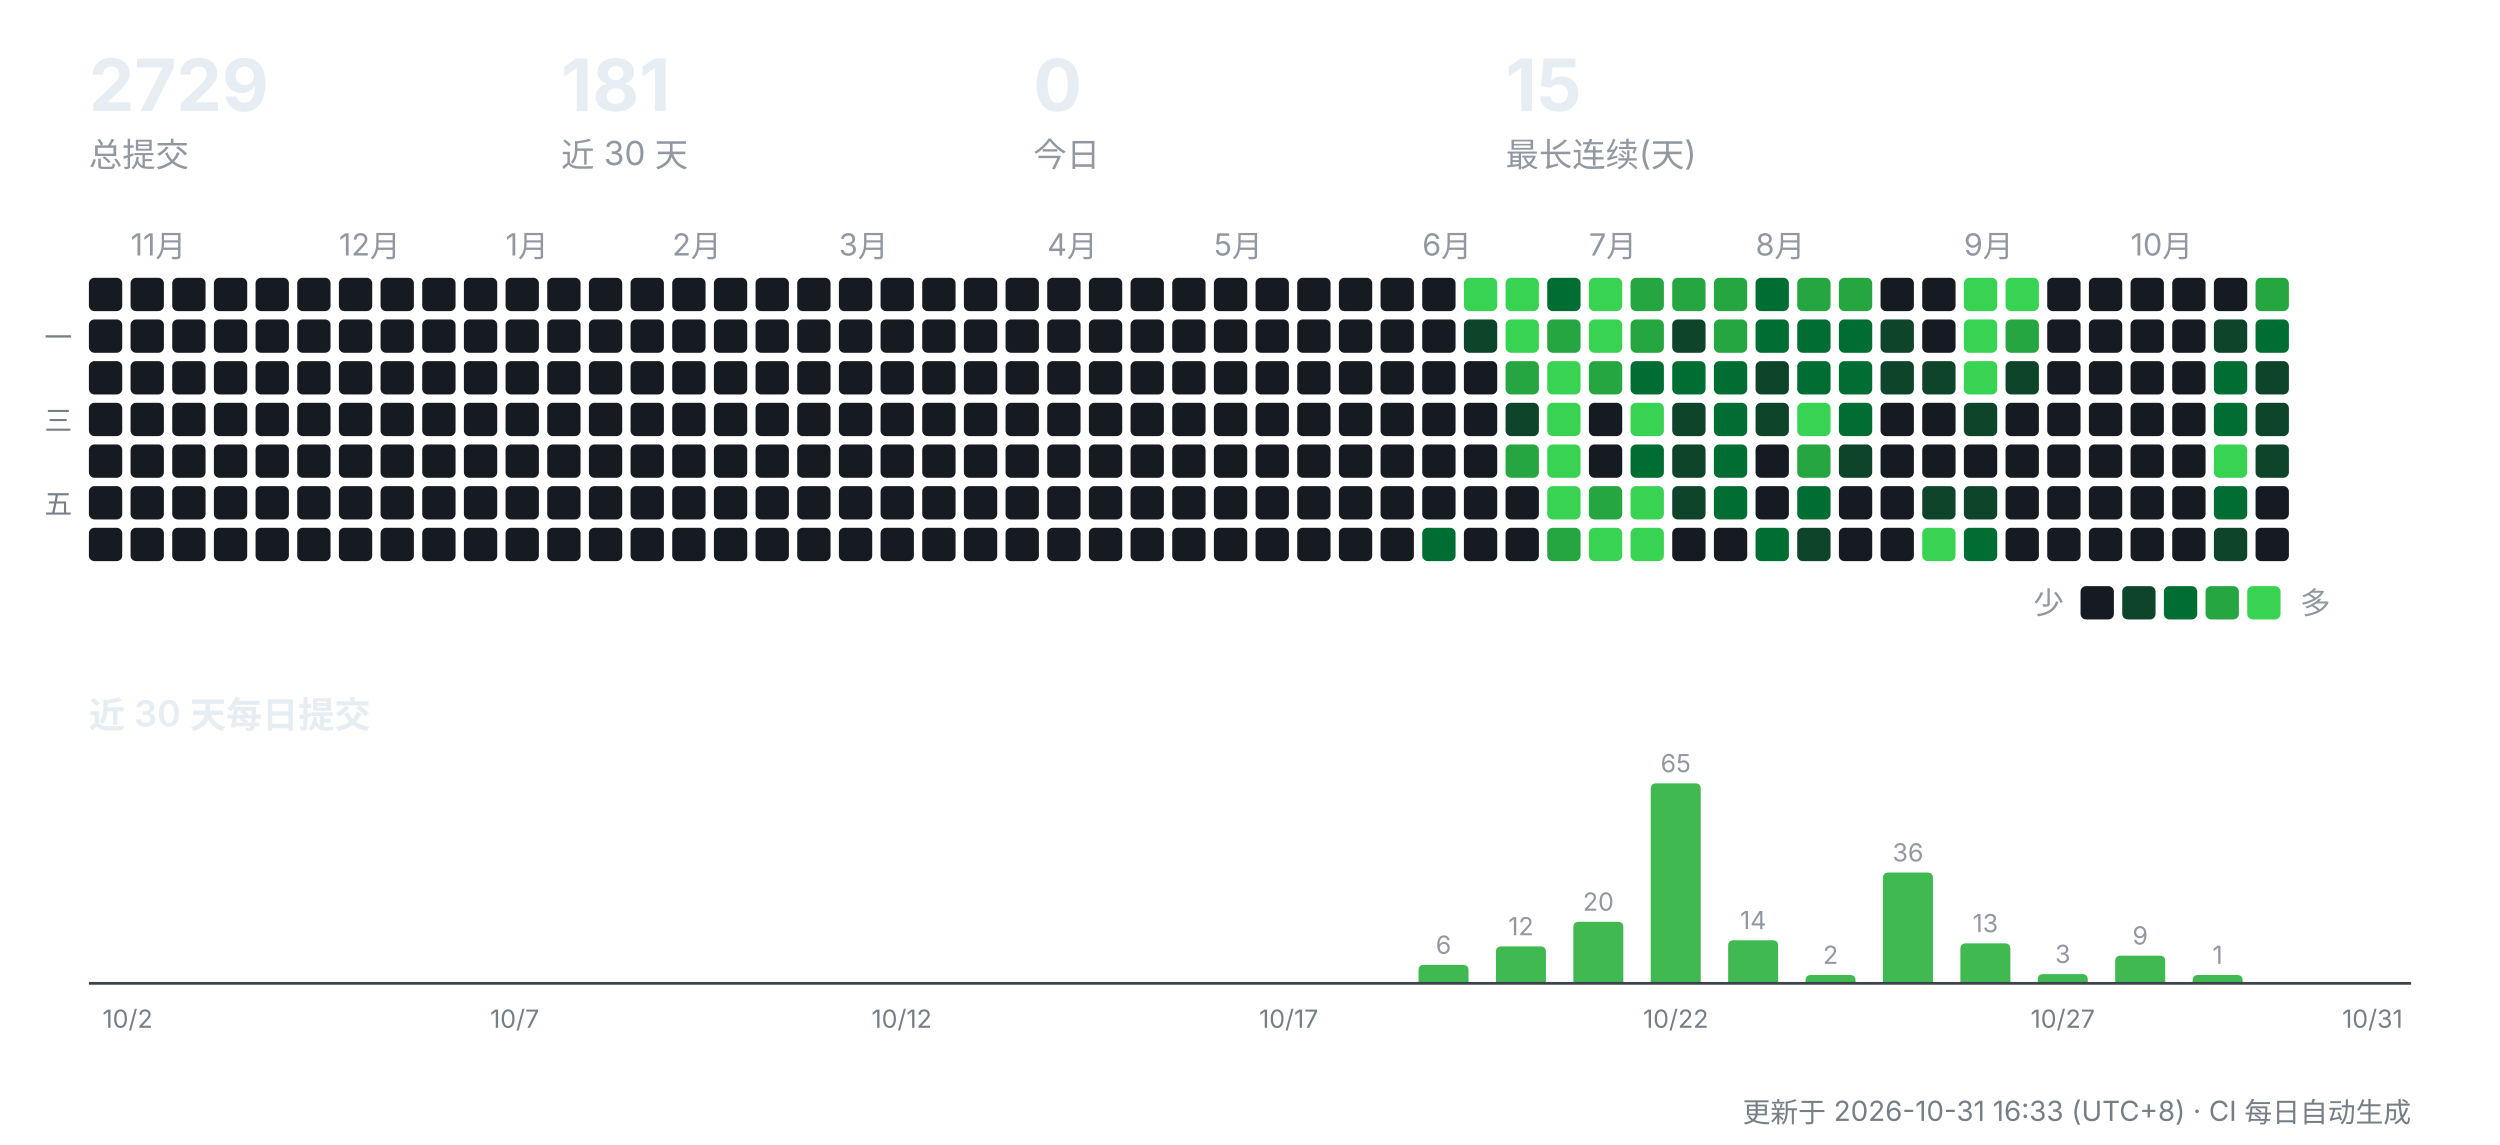
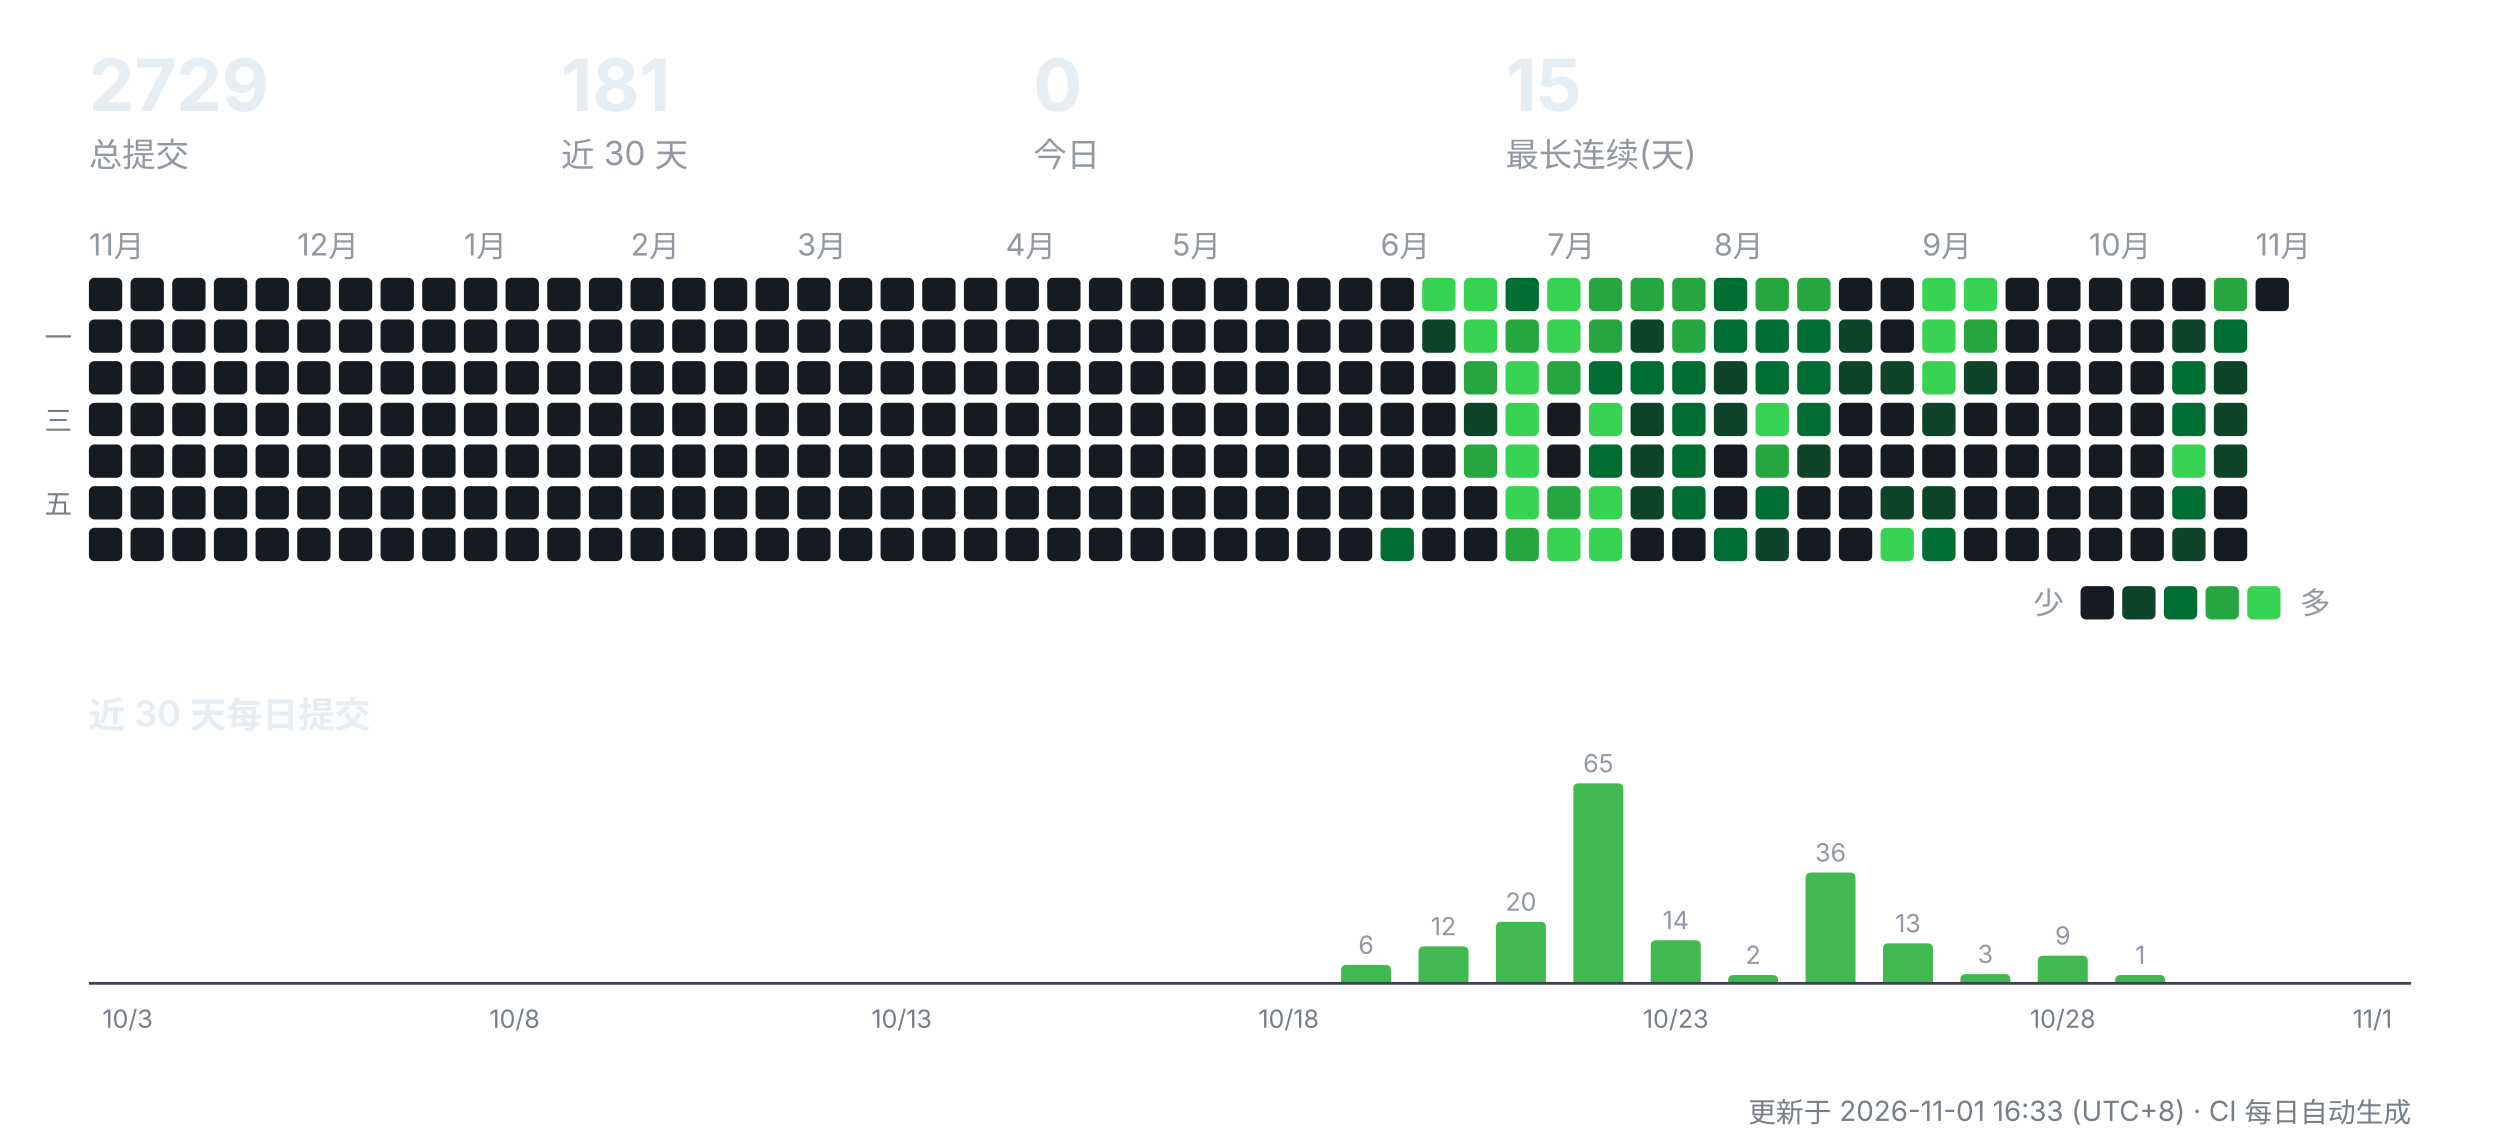
<svg xmlns="http://www.w3.org/2000/svg" width="900" height="412" viewBox="0 0 900 412" role="img" aria-label="CreatorOS 提交活动">
  <g font-family="-apple-system,'Segoe UI','PingFang SC','Hiragino Sans GB','Microsoft YaHei',sans-serif">
    <text x="32" y="40" font-size="26" font-weight="700" fill="#e6edf3">2729</text>
    <text x="32" y="60" font-size="12" fill="#9198a1">总提交</text>
    <text x="202" y="40" font-size="26" font-weight="700" fill="#e6edf3">181</text>
    <text x="202" y="60" font-size="12" fill="#9198a1">近 30 天</text>
    <text x="372" y="40" font-size="26" font-weight="700" fill="#e6edf3">0</text>
    <text x="372" y="60" font-size="12" fill="#9198a1">今日</text>
    <text x="542" y="40" font-size="26" font-weight="700" fill="#e6edf3">15</text>
    <text x="542" y="60" font-size="12" fill="#9198a1">最长连续(天)</text>
+     <text x="32" y="92" font-size="11" fill="#9198a1">11月</text>
    <rect x="32" y="100" width="12" height="12" rx="2" fill="#161b22" />
    <rect x="32" y="115" width="12" height="12" rx="2" fill="#161b22" />
    <rect x="32" y="130" width="12" height="12" rx="2" fill="#161b22" />
    <rect x="32" y="145" width="12" height="12" rx="2" fill="#161b22" />
    <rect x="32" y="160" width="12" height="12" rx="2" fill="#161b22" />
    <rect x="32" y="175" width="12" height="12" rx="2" fill="#161b22" />
    <rect x="32" y="190" width="12" height="12" rx="2" fill="#161b22" />
-     <text x="47" y="92" font-size="11" fill="#9198a1">11月</text>
    <rect x="47" y="100" width="12" height="12" rx="2" fill="#161b22" />
    <rect x="47" y="115" width="12" height="12" rx="2" fill="#161b22" />
    <rect x="47" y="130" width="12" height="12" rx="2" fill="#161b22" />
    <rect x="47" y="145" width="12" height="12" rx="2" fill="#161b22" />
    <rect x="47" y="160" width="12" height="12" rx="2" fill="#161b22" />
    <rect x="47" y="175" width="12" height="12" rx="2" fill="#161b22" />
    <rect x="47" y="190" width="12" height="12" rx="2" fill="#161b22" />
    <rect x="62" y="100" width="12" height="12" rx="2" fill="#161b22" />
    <rect x="62" y="115" width="12" height="12" rx="2" fill="#161b22" />
    <rect x="62" y="130" width="12" height="12" rx="2" fill="#161b22" />
    <rect x="62" y="145" width="12" height="12" rx="2" fill="#161b22" />
    <rect x="62" y="160" width="12" height="12" rx="2" fill="#161b22" />
    <rect x="62" y="175" width="12" height="12" rx="2" fill="#161b22" />
    <rect x="62" y="190" width="12" height="12" rx="2" fill="#161b22" />
    <rect x="77" y="100" width="12" height="12" rx="2" fill="#161b22" />
    <rect x="77" y="115" width="12" height="12" rx="2" fill="#161b22" />
    <rect x="77" y="130" width="12" height="12" rx="2" fill="#161b22" />
    <rect x="77" y="145" width="12" height="12" rx="2" fill="#161b22" />
    <rect x="77" y="160" width="12" height="12" rx="2" fill="#161b22" />
    <rect x="77" y="175" width="12" height="12" rx="2" fill="#161b22" />
    <rect x="77" y="190" width="12" height="12" rx="2" fill="#161b22" />
    <rect x="92" y="100" width="12" height="12" rx="2" fill="#161b22" />
    <rect x="92" y="115" width="12" height="12" rx="2" fill="#161b22" />
    <rect x="92" y="130" width="12" height="12" rx="2" fill="#161b22" />
    <rect x="92" y="145" width="12" height="12" rx="2" fill="#161b22" />
    <rect x="92" y="160" width="12" height="12" rx="2" fill="#161b22" />
    <rect x="92" y="175" width="12" height="12" rx="2" fill="#161b22" />
    <rect x="92" y="190" width="12" height="12" rx="2" fill="#161b22" />
+     <text x="107" y="92" font-size="11" fill="#9198a1">12月</text>
    <rect x="107" y="100" width="12" height="12" rx="2" fill="#161b22" />
    <rect x="107" y="115" width="12" height="12" rx="2" fill="#161b22" />
    <rect x="107" y="130" width="12" height="12" rx="2" fill="#161b22" />
    <rect x="107" y="145" width="12" height="12" rx="2" fill="#161b22" />
    <rect x="107" y="160" width="12" height="12" rx="2" fill="#161b22" />
    <rect x="107" y="175" width="12" height="12" rx="2" fill="#161b22" />
    <rect x="107" y="190" width="12" height="12" rx="2" fill="#161b22" />
-     <text x="122" y="92" font-size="11" fill="#9198a1">12月</text>
    <rect x="122" y="100" width="12" height="12" rx="2" fill="#161b22" />
    <rect x="122" y="115" width="12" height="12" rx="2" fill="#161b22" />
    <rect x="122" y="130" width="12" height="12" rx="2" fill="#161b22" />
    <rect x="122" y="145" width="12" height="12" rx="2" fill="#161b22" />
    <rect x="122" y="160" width="12" height="12" rx="2" fill="#161b22" />
    <rect x="122" y="175" width="12" height="12" rx="2" fill="#161b22" />
    <rect x="122" y="190" width="12" height="12" rx="2" fill="#161b22" />
    <rect x="137" y="100" width="12" height="12" rx="2" fill="#161b22" />
    <rect x="137" y="115" width="12" height="12" rx="2" fill="#161b22" />
    <rect x="137" y="130" width="12" height="12" rx="2" fill="#161b22" />
    <rect x="137" y="145" width="12" height="12" rx="2" fill="#161b22" />
    <rect x="137" y="160" width="12" height="12" rx="2" fill="#161b22" />
    <rect x="137" y="175" width="12" height="12" rx="2" fill="#161b22" />
    <rect x="137" y="190" width="12" height="12" rx="2" fill="#161b22" />
    <rect x="152" y="100" width="12" height="12" rx="2" fill="#161b22" />
    <rect x="152" y="115" width="12" height="12" rx="2" fill="#161b22" />
    <rect x="152" y="130" width="12" height="12" rx="2" fill="#161b22" />
    <rect x="152" y="145" width="12" height="12" rx="2" fill="#161b22" />
    <rect x="152" y="160" width="12" height="12" rx="2" fill="#161b22" />
    <rect x="152" y="175" width="12" height="12" rx="2" fill="#161b22" />
    <rect x="152" y="190" width="12" height="12" rx="2" fill="#161b22" />
+     <text x="167" y="92" font-size="11" fill="#9198a1">1月</text>
    <rect x="167" y="100" width="12" height="12" rx="2" fill="#161b22" />
    <rect x="167" y="115" width="12" height="12" rx="2" fill="#161b22" />
    <rect x="167" y="130" width="12" height="12" rx="2" fill="#161b22" />
    <rect x="167" y="145" width="12" height="12" rx="2" fill="#161b22" />
    <rect x="167" y="160" width="12" height="12" rx="2" fill="#161b22" />
    <rect x="167" y="175" width="12" height="12" rx="2" fill="#161b22" />
    <rect x="167" y="190" width="12" height="12" rx="2" fill="#161b22" />
-     <text x="182" y="92" font-size="11" fill="#9198a1">1月</text>
    <rect x="182" y="100" width="12" height="12" rx="2" fill="#161b22" />
    <rect x="182" y="115" width="12" height="12" rx="2" fill="#161b22" />
    <rect x="182" y="130" width="12" height="12" rx="2" fill="#161b22" />
    <rect x="182" y="145" width="12" height="12" rx="2" fill="#161b22" />
    <rect x="182" y="160" width="12" height="12" rx="2" fill="#161b22" />
    <rect x="182" y="175" width="12" height="12" rx="2" fill="#161b22" />
    <rect x="182" y="190" width="12" height="12" rx="2" fill="#161b22" />
    <rect x="197" y="100" width="12" height="12" rx="2" fill="#161b22" />
    <rect x="197" y="115" width="12" height="12" rx="2" fill="#161b22" />
    <rect x="197" y="130" width="12" height="12" rx="2" fill="#161b22" />
    <rect x="197" y="145" width="12" height="12" rx="2" fill="#161b22" />
    <rect x="197" y="160" width="12" height="12" rx="2" fill="#161b22" />
    <rect x="197" y="175" width="12" height="12" rx="2" fill="#161b22" />
    <rect x="197" y="190" width="12" height="12" rx="2" fill="#161b22" />
    <rect x="212" y="100" width="12" height="12" rx="2" fill="#161b22" />
    <rect x="212" y="115" width="12" height="12" rx="2" fill="#161b22" />
    <rect x="212" y="130" width="12" height="12" rx="2" fill="#161b22" />
    <rect x="212" y="145" width="12" height="12" rx="2" fill="#161b22" />
    <rect x="212" y="160" width="12" height="12" rx="2" fill="#161b22" />
    <rect x="212" y="175" width="12" height="12" rx="2" fill="#161b22" />
    <rect x="212" y="190" width="12" height="12" rx="2" fill="#161b22" />
+     <text x="227" y="92" font-size="11" fill="#9198a1">2月</text>
    <rect x="227" y="100" width="12" height="12" rx="2" fill="#161b22" />
    <rect x="227" y="115" width="12" height="12" rx="2" fill="#161b22" />
    <rect x="227" y="130" width="12" height="12" rx="2" fill="#161b22" />
    <rect x="227" y="145" width="12" height="12" rx="2" fill="#161b22" />
    <rect x="227" y="160" width="12" height="12" rx="2" fill="#161b22" />
    <rect x="227" y="175" width="12" height="12" rx="2" fill="#161b22" />
    <rect x="227" y="190" width="12" height="12" rx="2" fill="#161b22" />
-     <text x="242" y="92" font-size="11" fill="#9198a1">2月</text>
    <rect x="242" y="100" width="12" height="12" rx="2" fill="#161b22" />
    <rect x="242" y="115" width="12" height="12" rx="2" fill="#161b22" />
    <rect x="242" y="130" width="12" height="12" rx="2" fill="#161b22" />
    <rect x="242" y="145" width="12" height="12" rx="2" fill="#161b22" />
    <rect x="242" y="160" width="12" height="12" rx="2" fill="#161b22" />
    <rect x="242" y="175" width="12" height="12" rx="2" fill="#161b22" />
    <rect x="242" y="190" width="12" height="12" rx="2" fill="#161b22" />
    <rect x="257" y="100" width="12" height="12" rx="2" fill="#161b22" />
    <rect x="257" y="115" width="12" height="12" rx="2" fill="#161b22" />
    <rect x="257" y="130" width="12" height="12" rx="2" fill="#161b22" />
    <rect x="257" y="145" width="12" height="12" rx="2" fill="#161b22" />
    <rect x="257" y="160" width="12" height="12" rx="2" fill="#161b22" />
    <rect x="257" y="175" width="12" height="12" rx="2" fill="#161b22" />
    <rect x="257" y="190" width="12" height="12" rx="2" fill="#161b22" />
    <rect x="272" y="100" width="12" height="12" rx="2" fill="#161b22" />
    <rect x="272" y="115" width="12" height="12" rx="2" fill="#161b22" />
    <rect x="272" y="130" width="12" height="12" rx="2" fill="#161b22" />
    <rect x="272" y="145" width="12" height="12" rx="2" fill="#161b22" />
    <rect x="272" y="160" width="12" height="12" rx="2" fill="#161b22" />
    <rect x="272" y="175" width="12" height="12" rx="2" fill="#161b22" />
    <rect x="272" y="190" width="12" height="12" rx="2" fill="#161b22" />
+     <text x="287" y="92" font-size="11" fill="#9198a1">3月</text>
    <rect x="287" y="100" width="12" height="12" rx="2" fill="#161b22" />
    <rect x="287" y="115" width="12" height="12" rx="2" fill="#161b22" />
    <rect x="287" y="130" width="12" height="12" rx="2" fill="#161b22" />
    <rect x="287" y="145" width="12" height="12" rx="2" fill="#161b22" />
    <rect x="287" y="160" width="12" height="12" rx="2" fill="#161b22" />
    <rect x="287" y="175" width="12" height="12" rx="2" fill="#161b22" />
    <rect x="287" y="190" width="12" height="12" rx="2" fill="#161b22" />
-     <text x="302" y="92" font-size="11" fill="#9198a1">3月</text>
    <rect x="302" y="100" width="12" height="12" rx="2" fill="#161b22" />
    <rect x="302" y="115" width="12" height="12" rx="2" fill="#161b22" />
    <rect x="302" y="130" width="12" height="12" rx="2" fill="#161b22" />
    <rect x="302" y="145" width="12" height="12" rx="2" fill="#161b22" />
    <rect x="302" y="160" width="12" height="12" rx="2" fill="#161b22" />
    <rect x="302" y="175" width="12" height="12" rx="2" fill="#161b22" />
    <rect x="302" y="190" width="12" height="12" rx="2" fill="#161b22" />
    <rect x="317" y="100" width="12" height="12" rx="2" fill="#161b22" />
    <rect x="317" y="115" width="12" height="12" rx="2" fill="#161b22" />
    <rect x="317" y="130" width="12" height="12" rx="2" fill="#161b22" />
    <rect x="317" y="145" width="12" height="12" rx="2" fill="#161b22" />
    <rect x="317" y="160" width="12" height="12" rx="2" fill="#161b22" />
    <rect x="317" y="175" width="12" height="12" rx="2" fill="#161b22" />
    <rect x="317" y="190" width="12" height="12" rx="2" fill="#161b22" />
    <rect x="332" y="100" width="12" height="12" rx="2" fill="#161b22" />
    <rect x="332" y="115" width="12" height="12" rx="2" fill="#161b22" />
    <rect x="332" y="130" width="12" height="12" rx="2" fill="#161b22" />
    <rect x="332" y="145" width="12" height="12" rx="2" fill="#161b22" />
    <rect x="332" y="160" width="12" height="12" rx="2" fill="#161b22" />
    <rect x="332" y="175" width="12" height="12" rx="2" fill="#161b22" />
    <rect x="332" y="190" width="12" height="12" rx="2" fill="#161b22" />
    <rect x="347" y="100" width="12" height="12" rx="2" fill="#161b22" />
    <rect x="347" y="115" width="12" height="12" rx="2" fill="#161b22" />
    <rect x="347" y="130" width="12" height="12" rx="2" fill="#161b22" />
    <rect x="347" y="145" width="12" height="12" rx="2" fill="#161b22" />
    <rect x="347" y="160" width="12" height="12" rx="2" fill="#161b22" />
    <rect x="347" y="175" width="12" height="12" rx="2" fill="#161b22" />
    <rect x="347" y="190" width="12" height="12" rx="2" fill="#161b22" />
+     <text x="362" y="92" font-size="11" fill="#9198a1">4月</text>
    <rect x="362" y="100" width="12" height="12" rx="2" fill="#161b22" />
    <rect x="362" y="115" width="12" height="12" rx="2" fill="#161b22" />
    <rect x="362" y="130" width="12" height="12" rx="2" fill="#161b22" />
    <rect x="362" y="145" width="12" height="12" rx="2" fill="#161b22" />
    <rect x="362" y="160" width="12" height="12" rx="2" fill="#161b22" />
    <rect x="362" y="175" width="12" height="12" rx="2" fill="#161b22" />
    <rect x="362" y="190" width="12" height="12" rx="2" fill="#161b22" />
-     <text x="377" y="92" font-size="11" fill="#9198a1">4月</text>
    <rect x="377" y="100" width="12" height="12" rx="2" fill="#161b22" />
    <rect x="377" y="115" width="12" height="12" rx="2" fill="#161b22" />
    <rect x="377" y="130" width="12" height="12" rx="2" fill="#161b22" />
    <rect x="377" y="145" width="12" height="12" rx="2" fill="#161b22" />
    <rect x="377" y="160" width="12" height="12" rx="2" fill="#161b22" />
    <rect x="377" y="175" width="12" height="12" rx="2" fill="#161b22" />
    <rect x="377" y="190" width="12" height="12" rx="2" fill="#161b22" />
    <rect x="392" y="100" width="12" height="12" rx="2" fill="#161b22" />
    <rect x="392" y="115" width="12" height="12" rx="2" fill="#161b22" />
    <rect x="392" y="130" width="12" height="12" rx="2" fill="#161b22" />
    <rect x="392" y="145" width="12" height="12" rx="2" fill="#161b22" />
    <rect x="392" y="160" width="12" height="12" rx="2" fill="#161b22" />
    <rect x="392" y="175" width="12" height="12" rx="2" fill="#161b22" />
    <rect x="392" y="190" width="12" height="12" rx="2" fill="#161b22" />
    <rect x="407" y="100" width="12" height="12" rx="2" fill="#161b22" />
    <rect x="407" y="115" width="12" height="12" rx="2" fill="#161b22" />
    <rect x="407" y="130" width="12" height="12" rx="2" fill="#161b22" />
    <rect x="407" y="145" width="12" height="12" rx="2" fill="#161b22" />
    <rect x="407" y="160" width="12" height="12" rx="2" fill="#161b22" />
    <rect x="407" y="175" width="12" height="12" rx="2" fill="#161b22" />
    <rect x="407" y="190" width="12" height="12" rx="2" fill="#161b22" />
+     <text x="422" y="92" font-size="11" fill="#9198a1">5月</text>
    <rect x="422" y="100" width="12" height="12" rx="2" fill="#161b22" />
    <rect x="422" y="115" width="12" height="12" rx="2" fill="#161b22" />
    <rect x="422" y="130" width="12" height="12" rx="2" fill="#161b22" />
    <rect x="422" y="145" width="12" height="12" rx="2" fill="#161b22" />
    <rect x="422" y="160" width="12" height="12" rx="2" fill="#161b22" />
    <rect x="422" y="175" width="12" height="12" rx="2" fill="#161b22" />
    <rect x="422" y="190" width="12" height="12" rx="2" fill="#161b22" />
-     <text x="437" y="92" font-size="11" fill="#9198a1">5月</text>
    <rect x="437" y="100" width="12" height="12" rx="2" fill="#161b22" />
    <rect x="437" y="115" width="12" height="12" rx="2" fill="#161b22" />
    <rect x="437" y="130" width="12" height="12" rx="2" fill="#161b22" />
    <rect x="437" y="145" width="12" height="12" rx="2" fill="#161b22" />
    <rect x="437" y="160" width="12" height="12" rx="2" fill="#161b22" />
    <rect x="437" y="175" width="12" height="12" rx="2" fill="#161b22" />
    <rect x="437" y="190" width="12" height="12" rx="2" fill="#161b22" />
    <rect x="452" y="100" width="12" height="12" rx="2" fill="#161b22" />
    <rect x="452" y="115" width="12" height="12" rx="2" fill="#161b22" />
    <rect x="452" y="130" width="12" height="12" rx="2" fill="#161b22" />
    <rect x="452" y="145" width="12" height="12" rx="2" fill="#161b22" />
    <rect x="452" y="160" width="12" height="12" rx="2" fill="#161b22" />
    <rect x="452" y="175" width="12" height="12" rx="2" fill="#161b22" />
    <rect x="452" y="190" width="12" height="12" rx="2" fill="#161b22" />
    <rect x="467" y="100" width="12" height="12" rx="2" fill="#161b22" />
    <rect x="467" y="115" width="12" height="12" rx="2" fill="#161b22" />
    <rect x="467" y="130" width="12" height="12" rx="2" fill="#161b22" />
    <rect x="467" y="145" width="12" height="12" rx="2" fill="#161b22" />
    <rect x="467" y="160" width="12" height="12" rx="2" fill="#161b22" />
    <rect x="467" y="175" width="12" height="12" rx="2" fill="#161b22" />
    <rect x="467" y="190" width="12" height="12" rx="2" fill="#161b22" />
    <rect x="482" y="100" width="12" height="12" rx="2" fill="#161b22" />
    <rect x="482" y="115" width="12" height="12" rx="2" fill="#161b22" />
    <rect x="482" y="130" width="12" height="12" rx="2" fill="#161b22" />
    <rect x="482" y="145" width="12" height="12" rx="2" fill="#161b22" />
    <rect x="482" y="160" width="12" height="12" rx="2" fill="#161b22" />
    <rect x="482" y="175" width="12" height="12" rx="2" fill="#161b22" />
    <rect x="482" y="190" width="12" height="12" rx="2" fill="#161b22" />
+     <text x="497" y="92" font-size="11" fill="#9198a1">6月</text>
    <rect x="497" y="100" width="12" height="12" rx="2" fill="#161b22" />
    <rect x="497" y="115" width="12" height="12" rx="2" fill="#161b22" />
    <rect x="497" y="130" width="12" height="12" rx="2" fill="#161b22" />
    <rect x="497" y="145" width="12" height="12" rx="2" fill="#161b22" />
    <rect x="497" y="160" width="12" height="12" rx="2" fill="#161b22" />
    <rect x="497" y="175" width="12" height="12" rx="2" fill="#161b22" />
-     <rect x="497" y="190" width="12" height="12" rx="2" fill="#161b22" />
-     <text x="512" y="92" font-size="11" fill="#9198a1">6月</text>
-     <rect x="512" y="100" width="12" height="12" rx="2" fill="#161b22" />
-     <rect x="512" y="115" width="12" height="12" rx="2" fill="#161b22" />
+     <rect x="497" y="190" width="12" height="12" rx="2" fill="#006d32" />
+     <rect x="512" y="100" width="12" height="12" rx="2" fill="#39d353" />
+     <rect x="512" y="115" width="12" height="12" rx="2" fill="#0e4429" />
    <rect x="512" y="130" width="12" height="12" rx="2" fill="#161b22" />
    <rect x="512" y="145" width="12" height="12" rx="2" fill="#161b22" />
    <rect x="512" y="160" width="12" height="12" rx="2" fill="#161b22" />
    <rect x="512" y="175" width="12" height="12" rx="2" fill="#161b22" />
-     <rect x="512" y="190" width="12" height="12" rx="2" fill="#006d32" />
+     <rect x="512" y="190" width="12" height="12" rx="2" fill="#161b22" />
    <rect x="527" y="100" width="12" height="12" rx="2" fill="#39d353" />
-     <rect x="527" y="115" width="12" height="12" rx="2" fill="#0e4429" />
-     <rect x="527" y="130" width="12" height="12" rx="2" fill="#161b22" />
-     <rect x="527" y="145" width="12" height="12" rx="2" fill="#161b22" />
-     <rect x="527" y="160" width="12" height="12" rx="2" fill="#161b22" />
+     <rect x="527" y="115" width="12" height="12" rx="2" fill="#39d353" />
+     <rect x="527" y="130" width="12" height="12" rx="2" fill="#26a641" />
+     <rect x="527" y="145" width="12" height="12" rx="2" fill="#0e4429" />
+     <rect x="527" y="160" width="12" height="12" rx="2" fill="#26a641" />
    <rect x="527" y="175" width="12" height="12" rx="2" fill="#161b22" />
    <rect x="527" y="190" width="12" height="12" rx="2" fill="#161b22" />
-     <rect x="542" y="100" width="12" height="12" rx="2" fill="#39d353" />
-     <rect x="542" y="115" width="12" height="12" rx="2" fill="#39d353" />
-     <rect x="542" y="130" width="12" height="12" rx="2" fill="#26a641" />
-     <rect x="542" y="145" width="12" height="12" rx="2" fill="#0e4429" />
-     <rect x="542" y="160" width="12" height="12" rx="2" fill="#26a641" />
-     <rect x="542" y="175" width="12" height="12" rx="2" fill="#161b22" />
-     <rect x="542" y="190" width="12" height="12" rx="2" fill="#161b22" />
-     <rect x="557" y="100" width="12" height="12" rx="2" fill="#006d32" />
-     <rect x="557" y="115" width="12" height="12" rx="2" fill="#26a641" />
-     <rect x="557" y="130" width="12" height="12" rx="2" fill="#39d353" />
-     <rect x="557" y="145" width="12" height="12" rx="2" fill="#39d353" />
-     <rect x="557" y="160" width="12" height="12" rx="2" fill="#39d353" />
-     <rect x="557" y="175" width="12" height="12" rx="2" fill="#39d353" />
-     <rect x="557" y="190" width="12" height="12" rx="2" fill="#26a641" />
-     <text x="572" y="92" font-size="11" fill="#9198a1">7月</text>
-     <rect x="572" y="100" width="12" height="12" rx="2" fill="#39d353" />
-     <rect x="572" y="115" width="12" height="12" rx="2" fill="#39d353" />
-     <rect x="572" y="130" width="12" height="12" rx="2" fill="#26a641" />
-     <rect x="572" y="145" width="12" height="12" rx="2" fill="#161b22" />
-     <rect x="572" y="160" width="12" height="12" rx="2" fill="#161b22" />
-     <rect x="572" y="175" width="12" height="12" rx="2" fill="#26a641" />
+     <rect x="542" y="100" width="12" height="12" rx="2" fill="#006d32" />
+     <rect x="542" y="115" width="12" height="12" rx="2" fill="#26a641" />
+     <rect x="542" y="130" width="12" height="12" rx="2" fill="#39d353" />
+     <rect x="542" y="145" width="12" height="12" rx="2" fill="#39d353" />
+     <rect x="542" y="160" width="12" height="12" rx="2" fill="#39d353" />
+     <rect x="542" y="175" width="12" height="12" rx="2" fill="#39d353" />
+     <rect x="542" y="190" width="12" height="12" rx="2" fill="#26a641" />
+     <text x="557" y="92" font-size="11" fill="#9198a1">7月</text>
+     <rect x="557" y="100" width="12" height="12" rx="2" fill="#39d353" />
+     <rect x="557" y="115" width="12" height="12" rx="2" fill="#39d353" />
+     <rect x="557" y="130" width="12" height="12" rx="2" fill="#26a641" />
+     <rect x="557" y="145" width="12" height="12" rx="2" fill="#161b22" />
+     <rect x="557" y="160" width="12" height="12" rx="2" fill="#161b22" />
+     <rect x="557" y="175" width="12" height="12" rx="2" fill="#26a641" />
+     <rect x="557" y="190" width="12" height="12" rx="2" fill="#39d353" />
+     <rect x="572" y="100" width="12" height="12" rx="2" fill="#26a641" />
+     <rect x="572" y="115" width="12" height="12" rx="2" fill="#26a641" />
+     <rect x="572" y="130" width="12" height="12" rx="2" fill="#006d32" />
+     <rect x="572" y="145" width="12" height="12" rx="2" fill="#39d353" />
+     <rect x="572" y="160" width="12" height="12" rx="2" fill="#006d32" />
+     <rect x="572" y="175" width="12" height="12" rx="2" fill="#39d353" />
    <rect x="572" y="190" width="12" height="12" rx="2" fill="#39d353" />
    <rect x="587" y="100" width="12" height="12" rx="2" fill="#26a641" />
-     <rect x="587" y="115" width="12" height="12" rx="2" fill="#26a641" />
+     <rect x="587" y="115" width="12" height="12" rx="2" fill="#0e4429" />
    <rect x="587" y="130" width="12" height="12" rx="2" fill="#006d32" />
-     <rect x="587" y="145" width="12" height="12" rx="2" fill="#39d353" />
-     <rect x="587" y="160" width="12" height="12" rx="2" fill="#006d32" />
-     <rect x="587" y="175" width="12" height="12" rx="2" fill="#39d353" />
-     <rect x="587" y="190" width="12" height="12" rx="2" fill="#39d353" />
+     <rect x="587" y="145" width="12" height="12" rx="2" fill="#0e4429" />
+     <rect x="587" y="160" width="12" height="12" rx="2" fill="#0e4429" />
+     <rect x="587" y="175" width="12" height="12" rx="2" fill="#0e4429" />
+     <rect x="587" y="190" width="12" height="12" rx="2" fill="#161b22" />
    <rect x="602" y="100" width="12" height="12" rx="2" fill="#26a641" />
-     <rect x="602" y="115" width="12" height="12" rx="2" fill="#0e4429" />
+     <rect x="602" y="115" width="12" height="12" rx="2" fill="#26a641" />
    <rect x="602" y="130" width="12" height="12" rx="2" fill="#006d32" />
-     <rect x="602" y="145" width="12" height="12" rx="2" fill="#0e4429" />
-     <rect x="602" y="160" width="12" height="12" rx="2" fill="#0e4429" />
-     <rect x="602" y="175" width="12" height="12" rx="2" fill="#0e4429" />
+     <rect x="602" y="145" width="12" height="12" rx="2" fill="#006d32" />
+     <rect x="602" y="160" width="12" height="12" rx="2" fill="#006d32" />
+     <rect x="602" y="175" width="12" height="12" rx="2" fill="#006d32" />
    <rect x="602" y="190" width="12" height="12" rx="2" fill="#161b22" />
-     <rect x="617" y="100" width="12" height="12" rx="2" fill="#26a641" />
-     <rect x="617" y="115" width="12" height="12" rx="2" fill="#26a641" />
-     <rect x="617" y="130" width="12" height="12" rx="2" fill="#006d32" />
-     <rect x="617" y="145" width="12" height="12" rx="2" fill="#006d32" />
-     <rect x="617" y="160" width="12" height="12" rx="2" fill="#006d32" />
-     <rect x="617" y="175" width="12" height="12" rx="2" fill="#006d32" />
-     <rect x="617" y="190" width="12" height="12" rx="2" fill="#161b22" />
-     <text x="632" y="92" font-size="11" fill="#9198a1">8月</text>
-     <rect x="632" y="100" width="12" height="12" rx="2" fill="#006d32" />
+     <text x="617" y="92" font-size="11" fill="#9198a1">8月</text>
+     <rect x="617" y="100" width="12" height="12" rx="2" fill="#006d32" />
+     <rect x="617" y="115" width="12" height="12" rx="2" fill="#006d32" />
+     <rect x="617" y="130" width="12" height="12" rx="2" fill="#0e4429" />
+     <rect x="617" y="145" width="12" height="12" rx="2" fill="#0e4429" />
+     <rect x="617" y="160" width="12" height="12" rx="2" fill="#161b22" />
+     <rect x="617" y="175" width="12" height="12" rx="2" fill="#161b22" />
+     <rect x="617" y="190" width="12" height="12" rx="2" fill="#006d32" />
+     <rect x="632" y="100" width="12" height="12" rx="2" fill="#26a641" />
    <rect x="632" y="115" width="12" height="12" rx="2" fill="#006d32" />
-     <rect x="632" y="130" width="12" height="12" rx="2" fill="#0e4429" />
-     <rect x="632" y="145" width="12" height="12" rx="2" fill="#0e4429" />
-     <rect x="632" y="160" width="12" height="12" rx="2" fill="#161b22" />
-     <rect x="632" y="175" width="12" height="12" rx="2" fill="#161b22" />
-     <rect x="632" y="190" width="12" height="12" rx="2" fill="#006d32" />
+     <rect x="632" y="130" width="12" height="12" rx="2" fill="#006d32" />
+     <rect x="632" y="145" width="12" height="12" rx="2" fill="#39d353" />
+     <rect x="632" y="160" width="12" height="12" rx="2" fill="#26a641" />
+     <rect x="632" y="175" width="12" height="12" rx="2" fill="#006d32" />
+     <rect x="632" y="190" width="12" height="12" rx="2" fill="#0e4429" />
    <rect x="647" y="100" width="12" height="12" rx="2" fill="#26a641" />
    <rect x="647" y="115" width="12" height="12" rx="2" fill="#006d32" />
    <rect x="647" y="130" width="12" height="12" rx="2" fill="#006d32" />
-     <rect x="647" y="145" width="12" height="12" rx="2" fill="#39d353" />
-     <rect x="647" y="160" width="12" height="12" rx="2" fill="#26a641" />
-     <rect x="647" y="175" width="12" height="12" rx="2" fill="#006d32" />
-     <rect x="647" y="190" width="12" height="12" rx="2" fill="#0e4429" />
-     <rect x="662" y="100" width="12" height="12" rx="2" fill="#26a641" />
-     <rect x="662" y="115" width="12" height="12" rx="2" fill="#006d32" />
-     <rect x="662" y="130" width="12" height="12" rx="2" fill="#006d32" />
-     <rect x="662" y="145" width="12" height="12" rx="2" fill="#006d32" />
-     <rect x="662" y="160" width="12" height="12" rx="2" fill="#0e4429" />
+     <rect x="647" y="145" width="12" height="12" rx="2" fill="#006d32" />
+     <rect x="647" y="160" width="12" height="12" rx="2" fill="#0e4429" />
+     <rect x="647" y="175" width="12" height="12" rx="2" fill="#161b22" />
+     <rect x="647" y="190" width="12" height="12" rx="2" fill="#161b22" />
+     <rect x="662" y="100" width="12" height="12" rx="2" fill="#161b22" />
+     <rect x="662" y="115" width="12" height="12" rx="2" fill="#0e4429" />
+     <rect x="662" y="130" width="12" height="12" rx="2" fill="#0e4429" />
+     <rect x="662" y="145" width="12" height="12" rx="2" fill="#161b22" />
+     <rect x="662" y="160" width="12" height="12" rx="2" fill="#161b22" />
    <rect x="662" y="175" width="12" height="12" rx="2" fill="#161b22" />
    <rect x="662" y="190" width="12" height="12" rx="2" fill="#161b22" />
    <rect x="677" y="100" width="12" height="12" rx="2" fill="#161b22" />
-     <rect x="677" y="115" width="12" height="12" rx="2" fill="#0e4429" />
+     <rect x="677" y="115" width="12" height="12" rx="2" fill="#161b22" />
    <rect x="677" y="130" width="12" height="12" rx="2" fill="#0e4429" />
    <rect x="677" y="145" width="12" height="12" rx="2" fill="#161b22" />
    <rect x="677" y="160" width="12" height="12" rx="2" fill="#161b22" />
-     <rect x="677" y="175" width="12" height="12" rx="2" fill="#161b22" />
-     <rect x="677" y="190" width="12" height="12" rx="2" fill="#161b22" />
-     <rect x="692" y="100" width="12" height="12" rx="2" fill="#161b22" />
-     <rect x="692" y="115" width="12" height="12" rx="2" fill="#161b22" />
-     <rect x="692" y="130" width="12" height="12" rx="2" fill="#0e4429" />
-     <rect x="692" y="145" width="12" height="12" rx="2" fill="#161b22" />
+     <rect x="677" y="175" width="12" height="12" rx="2" fill="#0e4429" />
+     <rect x="677" y="190" width="12" height="12" rx="2" fill="#39d353" />
+     <text x="692" y="92" font-size="11" fill="#9198a1">9月</text>
+     <rect x="692" y="100" width="12" height="12" rx="2" fill="#39d353" />
+     <rect x="692" y="115" width="12" height="12" rx="2" fill="#39d353" />
+     <rect x="692" y="130" width="12" height="12" rx="2" fill="#39d353" />
+     <rect x="692" y="145" width="12" height="12" rx="2" fill="#0e4429" />
    <rect x="692" y="160" width="12" height="12" rx="2" fill="#161b22" />
    <rect x="692" y="175" width="12" height="12" rx="2" fill="#0e4429" />
-     <rect x="692" y="190" width="12" height="12" rx="2" fill="#39d353" />
-     <text x="707" y="92" font-size="11" fill="#9198a1">9月</text>
+     <rect x="692" y="190" width="12" height="12" rx="2" fill="#006d32" />
    <rect x="707" y="100" width="12" height="12" rx="2" fill="#39d353" />
-     <rect x="707" y="115" width="12" height="12" rx="2" fill="#39d353" />
-     <rect x="707" y="130" width="12" height="12" rx="2" fill="#39d353" />
-     <rect x="707" y="145" width="12" height="12" rx="2" fill="#0e4429" />
+     <rect x="707" y="115" width="12" height="12" rx="2" fill="#26a641" />
+     <rect x="707" y="130" width="12" height="12" rx="2" fill="#0e4429" />
+     <rect x="707" y="145" width="12" height="12" rx="2" fill="#161b22" />
    <rect x="707" y="160" width="12" height="12" rx="2" fill="#161b22" />
-     <rect x="707" y="175" width="12" height="12" rx="2" fill="#0e4429" />
-     <rect x="707" y="190" width="12" height="12" rx="2" fill="#006d32" />
-     <rect x="722" y="100" width="12" height="12" rx="2" fill="#39d353" />
-     <rect x="722" y="115" width="12" height="12" rx="2" fill="#26a641" />
-     <rect x="722" y="130" width="12" height="12" rx="2" fill="#0e4429" />
+     <rect x="707" y="175" width="12" height="12" rx="2" fill="#161b22" />
+     <rect x="707" y="190" width="12" height="12" rx="2" fill="#161b22" />
+     <rect x="722" y="100" width="12" height="12" rx="2" fill="#161b22" />
+     <rect x="722" y="115" width="12" height="12" rx="2" fill="#161b22" />
+     <rect x="722" y="130" width="12" height="12" rx="2" fill="#161b22" />
    <rect x="722" y="145" width="12" height="12" rx="2" fill="#161b22" />
    <rect x="722" y="160" width="12" height="12" rx="2" fill="#161b22" />
    <rect x="722" y="175" width="12" height="12" rx="2" fill="#161b22" />
    <rect x="722" y="190" width="12" height="12" rx="2" fill="#161b22" />
    <rect x="737" y="100" width="12" height="12" rx="2" fill="#161b22" />
    <rect x="737" y="115" width="12" height="12" rx="2" fill="#161b22" />
    <rect x="737" y="130" width="12" height="12" rx="2" fill="#161b22" />
    <rect x="737" y="145" width="12" height="12" rx="2" fill="#161b22" />
    <rect x="737" y="160" width="12" height="12" rx="2" fill="#161b22" />
    <rect x="737" y="175" width="12" height="12" rx="2" fill="#161b22" />
    <rect x="737" y="190" width="12" height="12" rx="2" fill="#161b22" />
+     <text x="752" y="92" font-size="11" fill="#9198a1">10月</text>
    <rect x="752" y="100" width="12" height="12" rx="2" fill="#161b22" />
    <rect x="752" y="115" width="12" height="12" rx="2" fill="#161b22" />
    <rect x="752" y="130" width="12" height="12" rx="2" fill="#161b22" />
    <rect x="752" y="145" width="12" height="12" rx="2" fill="#161b22" />
    <rect x="752" y="160" width="12" height="12" rx="2" fill="#161b22" />
    <rect x="752" y="175" width="12" height="12" rx="2" fill="#161b22" />
    <rect x="752" y="190" width="12" height="12" rx="2" fill="#161b22" />
-     <text x="767" y="92" font-size="11" fill="#9198a1">10月</text>
    <rect x="767" y="100" width="12" height="12" rx="2" fill="#161b22" />
    <rect x="767" y="115" width="12" height="12" rx="2" fill="#161b22" />
    <rect x="767" y="130" width="12" height="12" rx="2" fill="#161b22" />
    <rect x="767" y="145" width="12" height="12" rx="2" fill="#161b22" />
    <rect x="767" y="160" width="12" height="12" rx="2" fill="#161b22" />
    <rect x="767" y="175" width="12" height="12" rx="2" fill="#161b22" />
    <rect x="767" y="190" width="12" height="12" rx="2" fill="#161b22" />
    <rect x="782" y="100" width="12" height="12" rx="2" fill="#161b22" />
-     <rect x="782" y="115" width="12" height="12" rx="2" fill="#161b22" />
-     <rect x="782" y="130" width="12" height="12" rx="2" fill="#161b22" />
-     <rect x="782" y="145" width="12" height="12" rx="2" fill="#161b22" />
-     <rect x="782" y="160" width="12" height="12" rx="2" fill="#161b22" />
-     <rect x="782" y="175" width="12" height="12" rx="2" fill="#161b22" />
-     <rect x="782" y="190" width="12" height="12" rx="2" fill="#161b22" />
-     <rect x="797" y="100" width="12" height="12" rx="2" fill="#161b22" />
-     <rect x="797" y="115" width="12" height="12" rx="2" fill="#0e4429" />
-     <rect x="797" y="130" width="12" height="12" rx="2" fill="#006d32" />
-     <rect x="797" y="145" width="12" height="12" rx="2" fill="#006d32" />
-     <rect x="797" y="160" width="12" height="12" rx="2" fill="#39d353" />
-     <rect x="797" y="175" width="12" height="12" rx="2" fill="#006d32" />
-     <rect x="797" y="190" width="12" height="12" rx="2" fill="#0e4429" />
-     <rect x="812" y="100" width="12" height="12" rx="2" fill="#26a641" />
-     <rect x="812" y="115" width="12" height="12" rx="2" fill="#006d32" />
-     <rect x="812" y="130" width="12" height="12" rx="2" fill="#0e4429" />
-     <rect x="812" y="145" width="12" height="12" rx="2" fill="#0e4429" />
-     <rect x="812" y="160" width="12" height="12" rx="2" fill="#0e4429" />
-     <rect x="812" y="175" width="12" height="12" rx="2" fill="#161b22" />
-     <rect x="812" y="190" width="12" height="12" rx="2" fill="#161b22" />
+     <rect x="782" y="115" width="12" height="12" rx="2" fill="#0e4429" />
+     <rect x="782" y="130" width="12" height="12" rx="2" fill="#006d32" />
+     <rect x="782" y="145" width="12" height="12" rx="2" fill="#006d32" />
+     <rect x="782" y="160" width="12" height="12" rx="2" fill="#39d353" />
+     <rect x="782" y="175" width="12" height="12" rx="2" fill="#006d32" />
+     <rect x="782" y="190" width="12" height="12" rx="2" fill="#0e4429" />
+     <rect x="797" y="100" width="12" height="12" rx="2" fill="#26a641" />
+     <rect x="797" y="115" width="12" height="12" rx="2" fill="#006d32" />
+     <rect x="797" y="130" width="12" height="12" rx="2" fill="#0e4429" />
+     <rect x="797" y="145" width="12" height="12" rx="2" fill="#0e4429" />
+     <rect x="797" y="160" width="12" height="12" rx="2" fill="#0e4429" />
+     <rect x="797" y="175" width="12" height="12" rx="2" fill="#161b22" />
+     <rect x="797" y="190" width="12" height="12" rx="2" fill="#161b22" />
+     <text x="812" y="92" font-size="11" fill="#9198a1">11月</text>
+     <rect x="812" y="100" width="12" height="12" rx="2" fill="#161b22" />
    <text x="26" y="125" font-size="10" fill="#767e87" text-anchor="end">一</text>
    <text x="26" y="155" font-size="10" fill="#767e87" text-anchor="end">三</text>
    <text x="26" y="185" font-size="10" fill="#767e87" text-anchor="end">五</text>
    <text x="743" y="221" font-size="11" fill="#9198a1" text-anchor="end">少</text>
    <rect x="749" y="211" width="12" height="12" rx="2" fill="#161b22" />
    <rect x="764" y="211" width="12" height="12" rx="2" fill="#0e4429" />
    <rect x="779" y="211" width="12" height="12" rx="2" fill="#006d32" />
    <rect x="794" y="211" width="12" height="12" rx="2" fill="#26a641" />
    <rect x="809" y="211" width="12" height="12" rx="2" fill="#39d353" />
    <text x="828" y="221" font-size="11" fill="#9198a1">多</text>
    <text x="32" y="262" font-size="13" font-weight="600" fill="#e6edf3">近 30 天每日提交</text>
-     <text x="45.933" y="370" font-size="9" fill="#767e87" text-anchor="middle">10/2</text>
-     <text x="185.267" y="370" font-size="9" fill="#767e87" text-anchor="middle">10/7</text>
-     <text x="324.6" y="370" font-size="9" fill="#767e87" text-anchor="middle">10/12</text>
-     <text x="463.933" y="370" font-size="9" fill="#767e87" text-anchor="middle">10/17</text>
-     <path d="M510.667 354 v-4.646 q0 -2 2 -2 h14 q2 0 2 2 v4.646 z" fill="#3fb950" />
-     <text x="519.667" y="343.354" font-size="9" fill="#9198a1" text-anchor="middle">6</text>
-     <path d="M538.533 354 v-11.292 q0 -2 2 -2 h14 q2 0 2 2 v11.292 z" fill="#3fb950" />
-     <text x="547.533" y="336.708" font-size="9" fill="#9198a1" text-anchor="middle">12</text>
-     <path d="M566.4 354 v-20.154 q0 -2 2 -2 h14 q2 0 2 2 v20.154 z" fill="#3fb950" />
-     <text x="575.4" y="327.846" font-size="9" fill="#9198a1" text-anchor="middle">20</text>
-     <path d="M594.267 354 v-70 q0 -2 2 -2 h14 q2 0 2 2 v70 z" fill="#3fb950" />
-     <text x="603.267" y="278" font-size="9" fill="#9198a1" text-anchor="middle">65</text>
-     <text x="603.267" y="370" font-size="9" fill="#767e87" text-anchor="middle">10/22</text>
-     <path d="M622.133 354 v-13.508 q0 -2 2 -2 h14 q2 0 2 2 v13.508 z" fill="#3fb950" />
-     <text x="631.133" y="334.492" font-size="9" fill="#9198a1" text-anchor="middle">14</text>
-     <path d="M650 354 v-1 q0 -2 2 -2 h14 q2 0 2 2 v1 z" fill="#3fb950" />
-     <text x="659" y="347" font-size="9" fill="#9198a1" text-anchor="middle">2</text>
-     <path d="M677.867 354 v-37.877 q0 -2 2 -2 h14 q2 0 2 2 v37.877 z" fill="#3fb950" />
-     <text x="686.867" y="310.123" font-size="9" fill="#9198a1" text-anchor="middle">36</text>
-     <path d="M705.733 354 v-12.4 q0 -2 2 -2 h14 q2 0 2 2 v12.4 z" fill="#3fb950" />
-     <text x="714.733" y="335.6" font-size="9" fill="#9198a1" text-anchor="middle">13</text>
-     <path d="M733.6 354 v-1.323 q0 -2 2 -2 h14 q2 0 2 2 v1.323 z" fill="#3fb950" />
-     <text x="742.6" y="346.677" font-size="9" fill="#9198a1" text-anchor="middle">3</text>
-     <text x="742.6" y="370" font-size="9" fill="#767e87" text-anchor="middle">10/27</text>
-     <path d="M761.467 354 v-7.969 q0 -2 2 -2 h14 q2 0 2 2 v7.969 z" fill="#3fb950" />
-     <text x="770.467" y="340.031" font-size="9" fill="#9198a1" text-anchor="middle">9</text>
-     <path d="M789.333 354 v-1 q0 -2 2 -2 h14 q2 0 2 2 v1 z" fill="#3fb950" />
-     <text x="798.333" y="347" font-size="9" fill="#9198a1" text-anchor="middle">1</text>
-     <text x="854.067" y="370" font-size="9" fill="#767e87" text-anchor="middle">10/31</text>
+     <text x="45.933" y="370" font-size="9" fill="#767e87" text-anchor="middle">10/3</text>
+     <text x="185.267" y="370" font-size="9" fill="#767e87" text-anchor="middle">10/8</text>
+     <text x="324.6" y="370" font-size="9" fill="#767e87" text-anchor="middle">10/13</text>
+     <text x="463.933" y="370" font-size="9" fill="#767e87" text-anchor="middle">10/18</text>
+     <path d="M482.8 354 v-4.646 q0 -2 2 -2 h14 q2 0 2 2 v4.646 z" fill="#3fb950" />
+     <text x="491.8" y="343.354" font-size="9" fill="#9198a1" text-anchor="middle">6</text>
+     <path d="M510.667 354 v-11.292 q0 -2 2 -2 h14 q2 0 2 2 v11.292 z" fill="#3fb950" />
+     <text x="519.667" y="336.708" font-size="9" fill="#9198a1" text-anchor="middle">12</text>
+     <path d="M538.533 354 v-20.154 q0 -2 2 -2 h14 q2 0 2 2 v20.154 z" fill="#3fb950" />
+     <text x="547.533" y="327.846" font-size="9" fill="#9198a1" text-anchor="middle">20</text>
+     <path d="M566.4 354 v-70 q0 -2 2 -2 h14 q2 0 2 2 v70 z" fill="#3fb950" />
+     <text x="575.4" y="278" font-size="9" fill="#9198a1" text-anchor="middle">65</text>
+     <path d="M594.267 354 v-13.508 q0 -2 2 -2 h14 q2 0 2 2 v13.508 z" fill="#3fb950" />
+     <text x="603.267" y="334.492" font-size="9" fill="#9198a1" text-anchor="middle">14</text>
+     <text x="603.267" y="370" font-size="9" fill="#767e87" text-anchor="middle">10/23</text>
+     <path d="M622.133 354 v-1 q0 -2 2 -2 h14 q2 0 2 2 v1 z" fill="#3fb950" />
+     <text x="631.133" y="347" font-size="9" fill="#9198a1" text-anchor="middle">2</text>
+     <path d="M650 354 v-37.877 q0 -2 2 -2 h14 q2 0 2 2 v37.877 z" fill="#3fb950" />
+     <text x="659" y="310.123" font-size="9" fill="#9198a1" text-anchor="middle">36</text>
+     <path d="M677.867 354 v-12.4 q0 -2 2 -2 h14 q2 0 2 2 v12.4 z" fill="#3fb950" />
+     <text x="686.867" y="335.6" font-size="9" fill="#9198a1" text-anchor="middle">13</text>
+     <path d="M705.733 354 v-1.323 q0 -2 2 -2 h14 q2 0 2 2 v1.323 z" fill="#3fb950" />
+     <text x="714.733" y="346.677" font-size="9" fill="#9198a1" text-anchor="middle">3</text>
+     <path d="M733.6 354 v-7.969 q0 -2 2 -2 h14 q2 0 2 2 v7.969 z" fill="#3fb950" />
+     <text x="742.6" y="340.031" font-size="9" fill="#9198a1" text-anchor="middle">9</text>
+     <text x="742.6" y="370" font-size="9" fill="#767e87" text-anchor="middle">10/28</text>
+     <path d="M761.467 354 v-1 q0 -2 2 -2 h14 q2 0 2 2 v1 z" fill="#3fb950" />
+     <text x="770.467" y="347" font-size="9" fill="#9198a1" text-anchor="middle">1</text>
+     <text x="854.067" y="370" font-size="9" fill="#767e87" text-anchor="middle">11/1</text>
    <line x1="32" y1="354" x2="868" y2="354" stroke="#3d444d" stroke-width="1" />
-     <text x="868" y="404" font-size="10" fill="#767e87" text-anchor="end">更新于 2026-10-31 16:33 (UTC+8) · CI 每日自动生成</text>
+     <text x="868" y="404" font-size="10" fill="#767e87" text-anchor="end">更新于 2026-11-01 16:33 (UTC+8) · CI 每日自动生成</text>
  </g>
</svg>
